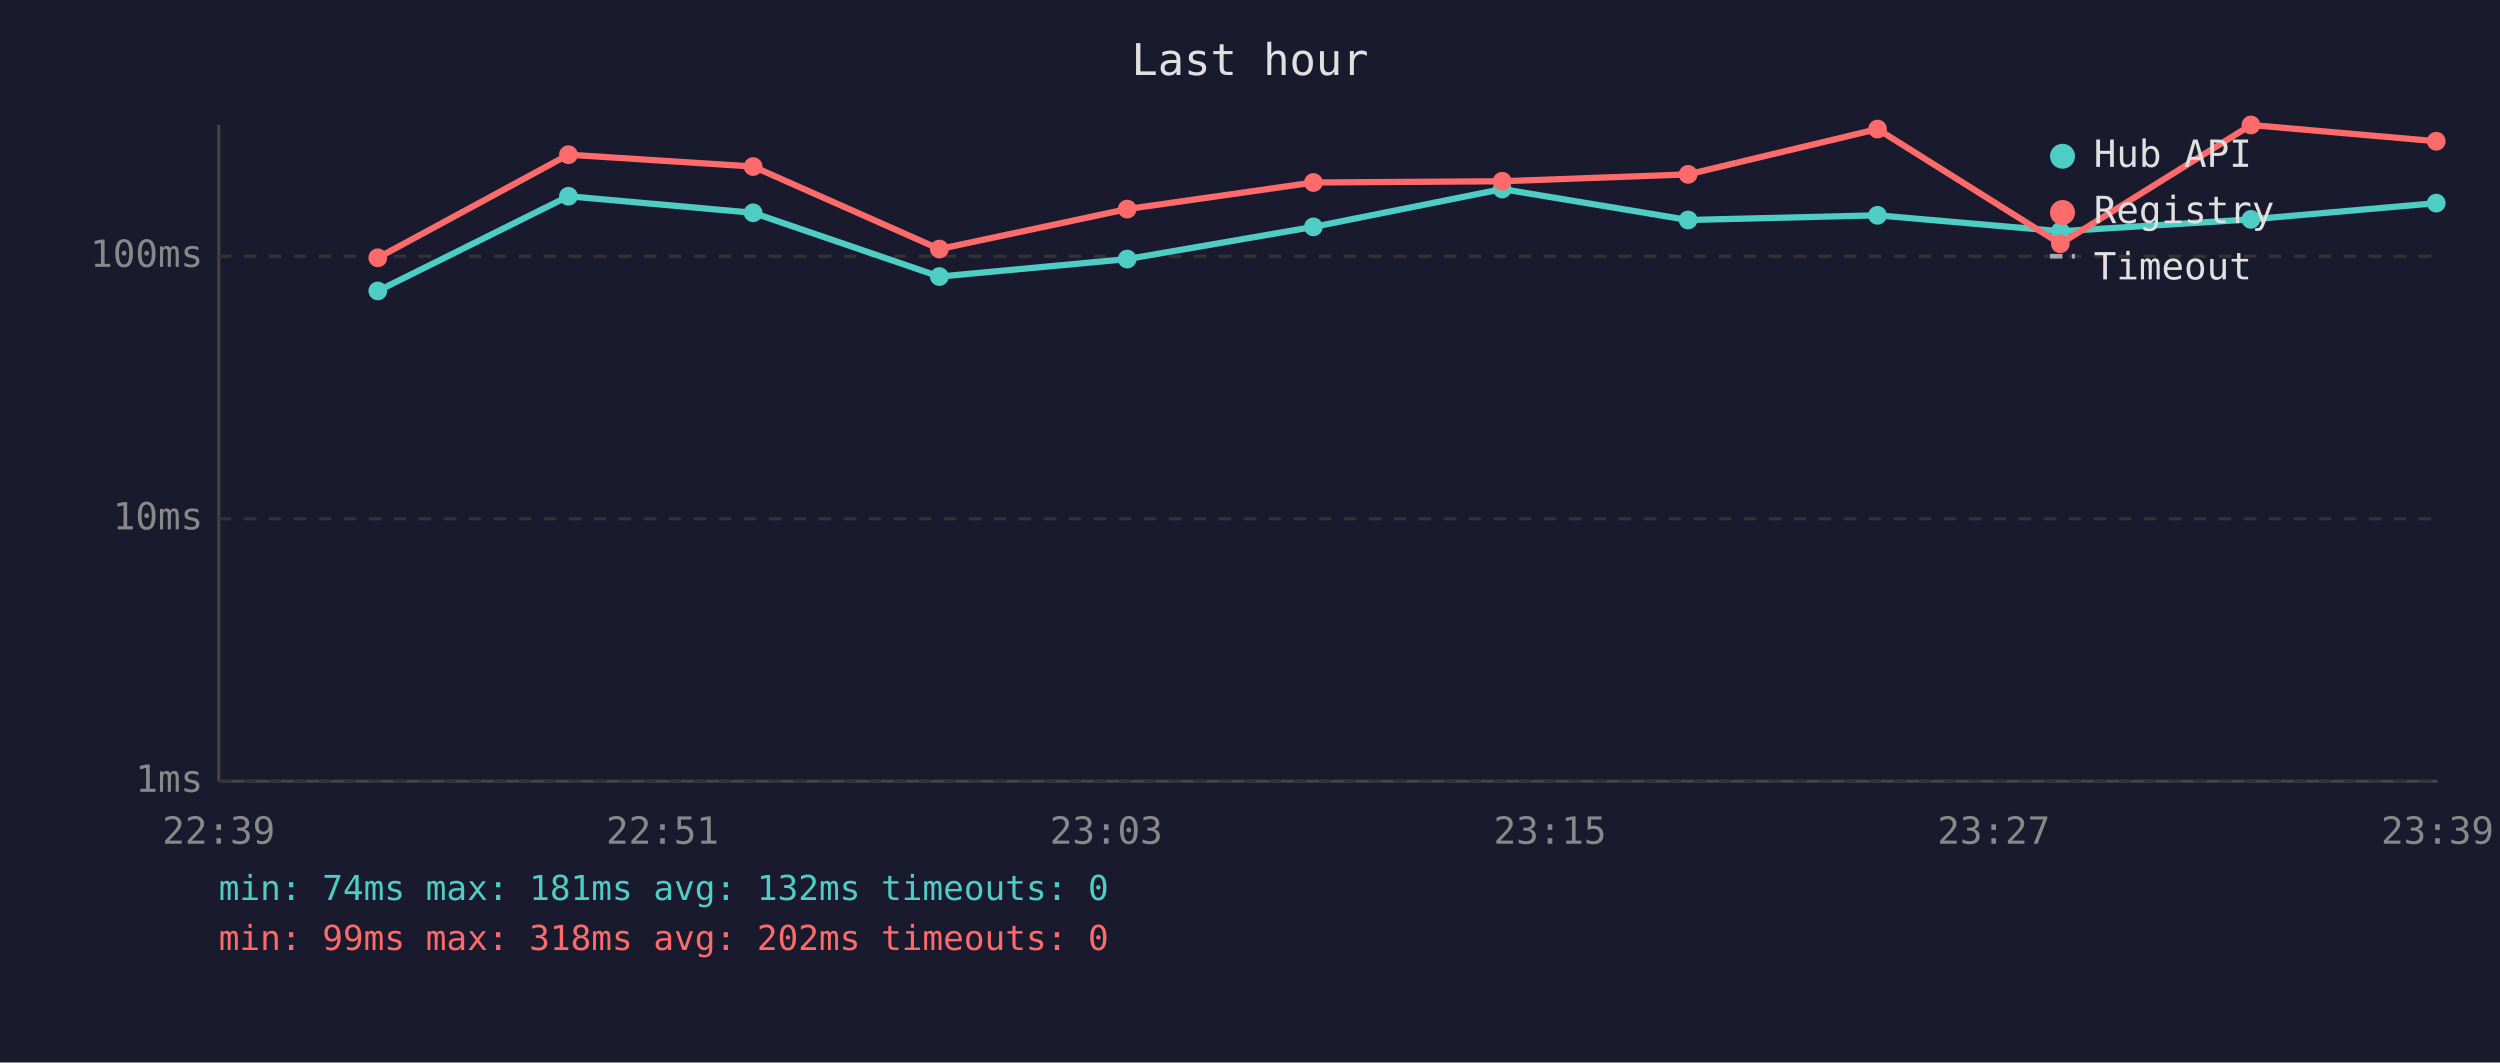
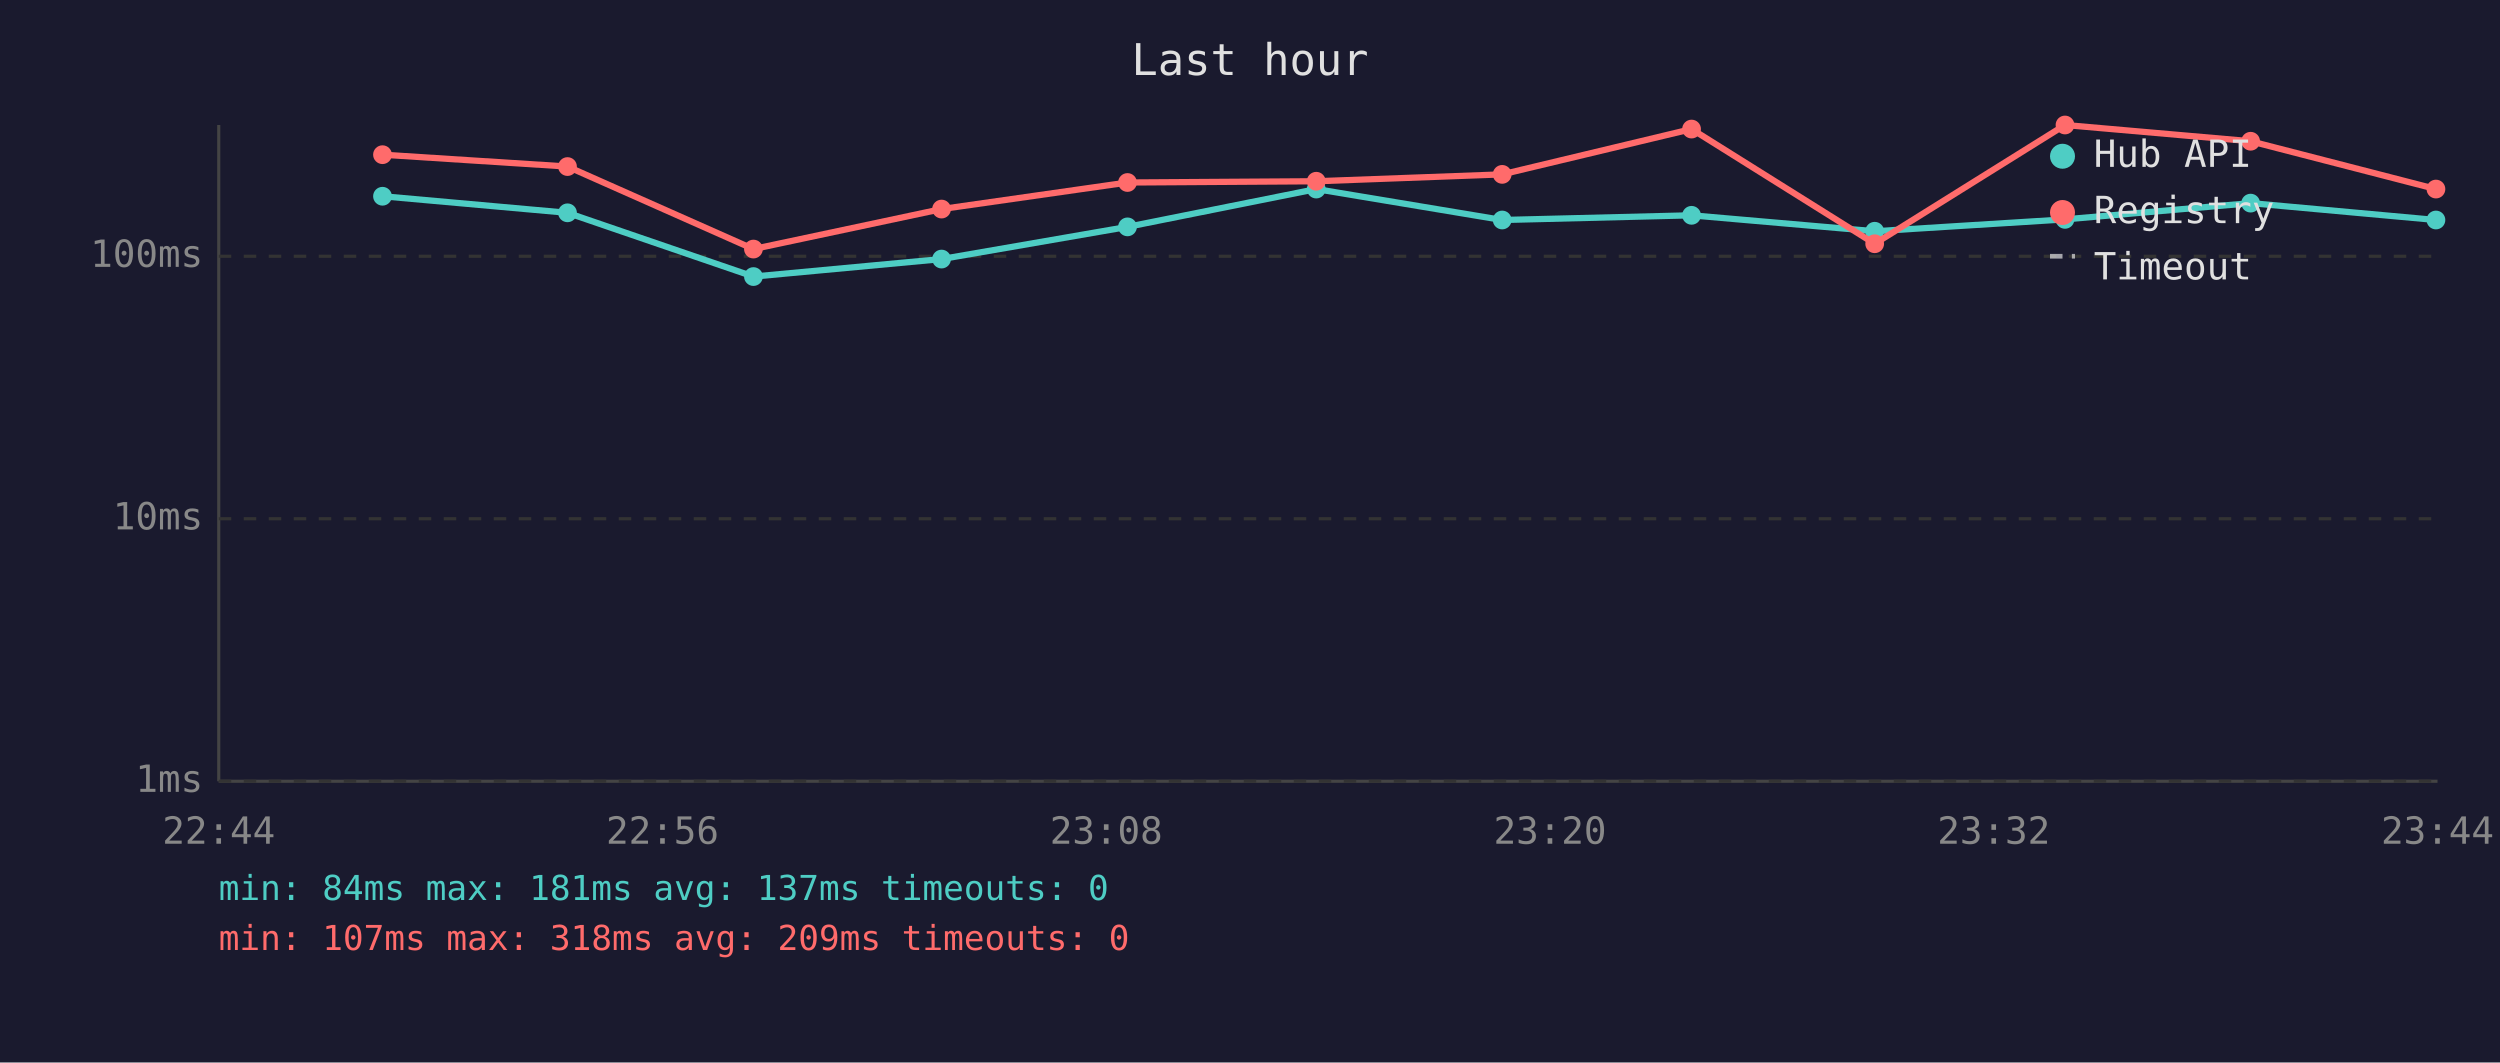
<svg xmlns="http://www.w3.org/2000/svg" viewBox="0 0 800 340" font-family="monospace" font-size="12">
  <rect width="800" height="340" fill="#1a1a2e" />
  <text x="400" y="24" fill="#e0e0e0" font-size="14" text-anchor="middle">Last hour</text>
  <line x1="70" y1="40" x2="70" y2="250" stroke="#444" stroke-width="1" />
  <line x1="70" y1="250" x2="780" y2="250" stroke="#444" stroke-width="1" />
  <line x1="70" y1="250" x2="780" y2="250" stroke="#333" stroke-width="1" stroke-dasharray="4" />
  <text x="65" y="250" fill="#888" text-anchor="end" dominant-baseline="middle">1ms</text>
  <line x1="70" y1="166" x2="780" y2="166" stroke="#333" stroke-width="1" stroke-dasharray="4" />
  <text x="65" y="166" fill="#888" text-anchor="end" dominant-baseline="middle">10ms</text>
  <line x1="70" y1="82" x2="780" y2="82" stroke="#333" stroke-width="1" stroke-dasharray="4" />
  <text x="65" y="82" fill="#888" text-anchor="end" dominant-baseline="middle">100ms</text>
-   <text x="70" y="270" fill="#888" text-anchor="middle">22:39</text>
-   <text x="212" y="270" fill="#888" text-anchor="middle">22:51</text>
-   <text x="354" y="270" fill="#888" text-anchor="middle">23:03</text>
-   <text x="496" y="270" fill="#888" text-anchor="middle">23:15</text>
-   <text x="638" y="270" fill="#888" text-anchor="middle">23:27</text>
-   <text x="780" y="270" fill="#888" text-anchor="middle">23:39</text>
-   <polyline points="120.9,93.1 181.9,62.8 241.0,68.1 300.6,88.5 360.7,82.9 420.3,72.6 480.7,60.5 540.2,70.4 600.8,68.9 659.3,74.0 720.3,70.2 779.6,65.0" fill="none" stroke="#4ecdc4" stroke-width="2" opacity="1" />
-   <circle cx="120.9" cy="93.1" r="3" fill="#4ecdc4" />
-   <circle cx="181.9" cy="62.8" r="3" fill="#4ecdc4" />
-   <circle cx="241.0" cy="68.1" r="3" fill="#4ecdc4" />
-   <circle cx="300.6" cy="88.5" r="3" fill="#4ecdc4" />
-   <circle cx="360.7" cy="82.9" r="3" fill="#4ecdc4" />
-   <circle cx="420.3" cy="72.6" r="3" fill="#4ecdc4" />
-   <circle cx="480.7" cy="60.5" r="3" fill="#4ecdc4" />
-   <circle cx="540.2" cy="70.4" r="3" fill="#4ecdc4" />
-   <circle cx="600.8" cy="68.9" r="3" fill="#4ecdc4" />
-   <circle cx="659.3" cy="74.0" r="3" fill="#4ecdc4" />
-   <circle cx="720.3" cy="70.2" r="3" fill="#4ecdc4" />
-   <circle cx="779.6" cy="65.0" r="3" fill="#4ecdc4" />
-   <polyline points="120.9,82.5 181.9,49.5 241.0,53.3 300.6,79.7 360.7,66.9 420.3,58.4 480.7,58.0 540.2,55.8 600.8,41.3 659.3,78.0 720.3,40.0 779.6,45.2" fill="none" stroke="#ff6b6b" stroke-width="2" opacity="1" />
-   <circle cx="120.9" cy="82.5" r="3" fill="#ff6b6b" />
-   <circle cx="181.9" cy="49.5" r="3" fill="#ff6b6b" />
-   <circle cx="241.0" cy="53.3" r="3" fill="#ff6b6b" />
-   <circle cx="300.6" cy="79.7" r="3" fill="#ff6b6b" />
-   <circle cx="360.7" cy="66.9" r="3" fill="#ff6b6b" />
-   <circle cx="420.3" cy="58.4" r="3" fill="#ff6b6b" />
-   <circle cx="480.7" cy="58.0" r="3" fill="#ff6b6b" />
-   <circle cx="540.2" cy="55.8" r="3" fill="#ff6b6b" />
-   <circle cx="600.8" cy="41.3" r="3" fill="#ff6b6b" />
-   <circle cx="659.3" cy="78.0" r="3" fill="#ff6b6b" />
-   <circle cx="720.3" cy="40.0" r="3" fill="#ff6b6b" />
-   <circle cx="779.6" cy="45.2" r="3" fill="#ff6b6b" />
+   <text x="70" y="270" fill="#888" text-anchor="middle">22:44</text>
+   <text x="212" y="270" fill="#888" text-anchor="middle">22:56</text>
+   <text x="354" y="270" fill="#888" text-anchor="middle">23:08</text>
+   <text x="496" y="270" fill="#888" text-anchor="middle">23:20</text>
+   <text x="638" y="270" fill="#888" text-anchor="middle">23:32</text>
+   <text x="780" y="270" fill="#888" text-anchor="middle">23:44</text>
+   <polyline points="122.4,62.8 181.6,68.1 241.1,88.5 301.3,82.9 360.8,72.6 421.2,60.5 480.7,70.4 541.3,68.9 599.9,74.0 660.8,70.2 720.2,65.0 779.5,70.4" fill="none" stroke="#4ecdc4" stroke-width="2" opacity="1" />
+   <circle cx="122.4" cy="62.8" r="3" fill="#4ecdc4" />
+   <circle cx="181.6" cy="68.1" r="3" fill="#4ecdc4" />
+   <circle cx="241.1" cy="88.5" r="3" fill="#4ecdc4" />
+   <circle cx="301.3" cy="82.9" r="3" fill="#4ecdc4" />
+   <circle cx="360.8" cy="72.6" r="3" fill="#4ecdc4" />
+   <circle cx="421.2" cy="60.5" r="3" fill="#4ecdc4" />
+   <circle cx="480.7" cy="70.4" r="3" fill="#4ecdc4" />
+   <circle cx="541.3" cy="68.9" r="3" fill="#4ecdc4" />
+   <circle cx="599.9" cy="74.0" r="3" fill="#4ecdc4" />
+   <circle cx="660.8" cy="70.2" r="3" fill="#4ecdc4" />
+   <circle cx="720.2" cy="65.0" r="3" fill="#4ecdc4" />
+   <circle cx="779.5" cy="70.4" r="3" fill="#4ecdc4" />
+   <polyline points="122.4,49.5 181.6,53.3 241.1,79.7 301.3,66.9 360.8,58.4 421.2,58.0 480.7,55.8 541.3,41.3 599.9,78.0 660.8,40.0 720.2,45.2 779.5,60.5" fill="none" stroke="#ff6b6b" stroke-width="2" opacity="1" />
+   <circle cx="122.4" cy="49.5" r="3" fill="#ff6b6b" />
+   <circle cx="181.6" cy="53.3" r="3" fill="#ff6b6b" />
+   <circle cx="241.1" cy="79.7" r="3" fill="#ff6b6b" />
+   <circle cx="301.3" cy="66.9" r="3" fill="#ff6b6b" />
+   <circle cx="360.8" cy="58.4" r="3" fill="#ff6b6b" />
+   <circle cx="421.2" cy="58.0" r="3" fill="#ff6b6b" />
+   <circle cx="480.7" cy="55.8" r="3" fill="#ff6b6b" />
+   <circle cx="541.3" cy="41.3" r="3" fill="#ff6b6b" />
+   <circle cx="599.9" cy="78.0" r="3" fill="#ff6b6b" />
+   <circle cx="660.8" cy="40.0" r="3" fill="#ff6b6b" />
+   <circle cx="720.2" cy="45.2" r="3" fill="#ff6b6b" />
+   <circle cx="779.5" cy="60.5" r="3" fill="#ff6b6b" />
  <circle cx="660" cy="50" r="4" fill="#4ecdc4" />
  <text x="670" y="50" fill="#e0e0e0" dominant-baseline="middle">Hub API</text>
  <circle cx="660" cy="68" r="4" fill="#ff6b6b" />
  <text x="670" y="68" fill="#e0e0e0" dominant-baseline="middle">Registry</text>
  <line x1="656" y1="82" x2="664" y2="82" stroke="#e0e0e0" stroke-width="1.5" stroke-dasharray="4,3" opacity="0.7" />
  <text x="670" y="86" fill="#e0e0e0" dominant-baseline="middle">Timeout</text>
-   <text x="70" y="288" fill="#4ecdc4" font-size="11">min: 74ms  max: 181ms  avg: 132ms  timeouts: 0</text>
-   <text x="70" y="304" fill="#ff6b6b" font-size="11">min: 99ms  max: 318ms  avg: 202ms  timeouts: 0</text>
+   <text x="70" y="288" fill="#4ecdc4" font-size="11">min: 84ms  max: 181ms  avg: 137ms  timeouts: 0</text>
+   <text x="70" y="304" fill="#ff6b6b" font-size="11">min: 107ms  max: 318ms  avg: 209ms  timeouts: 0</text>
</svg>
